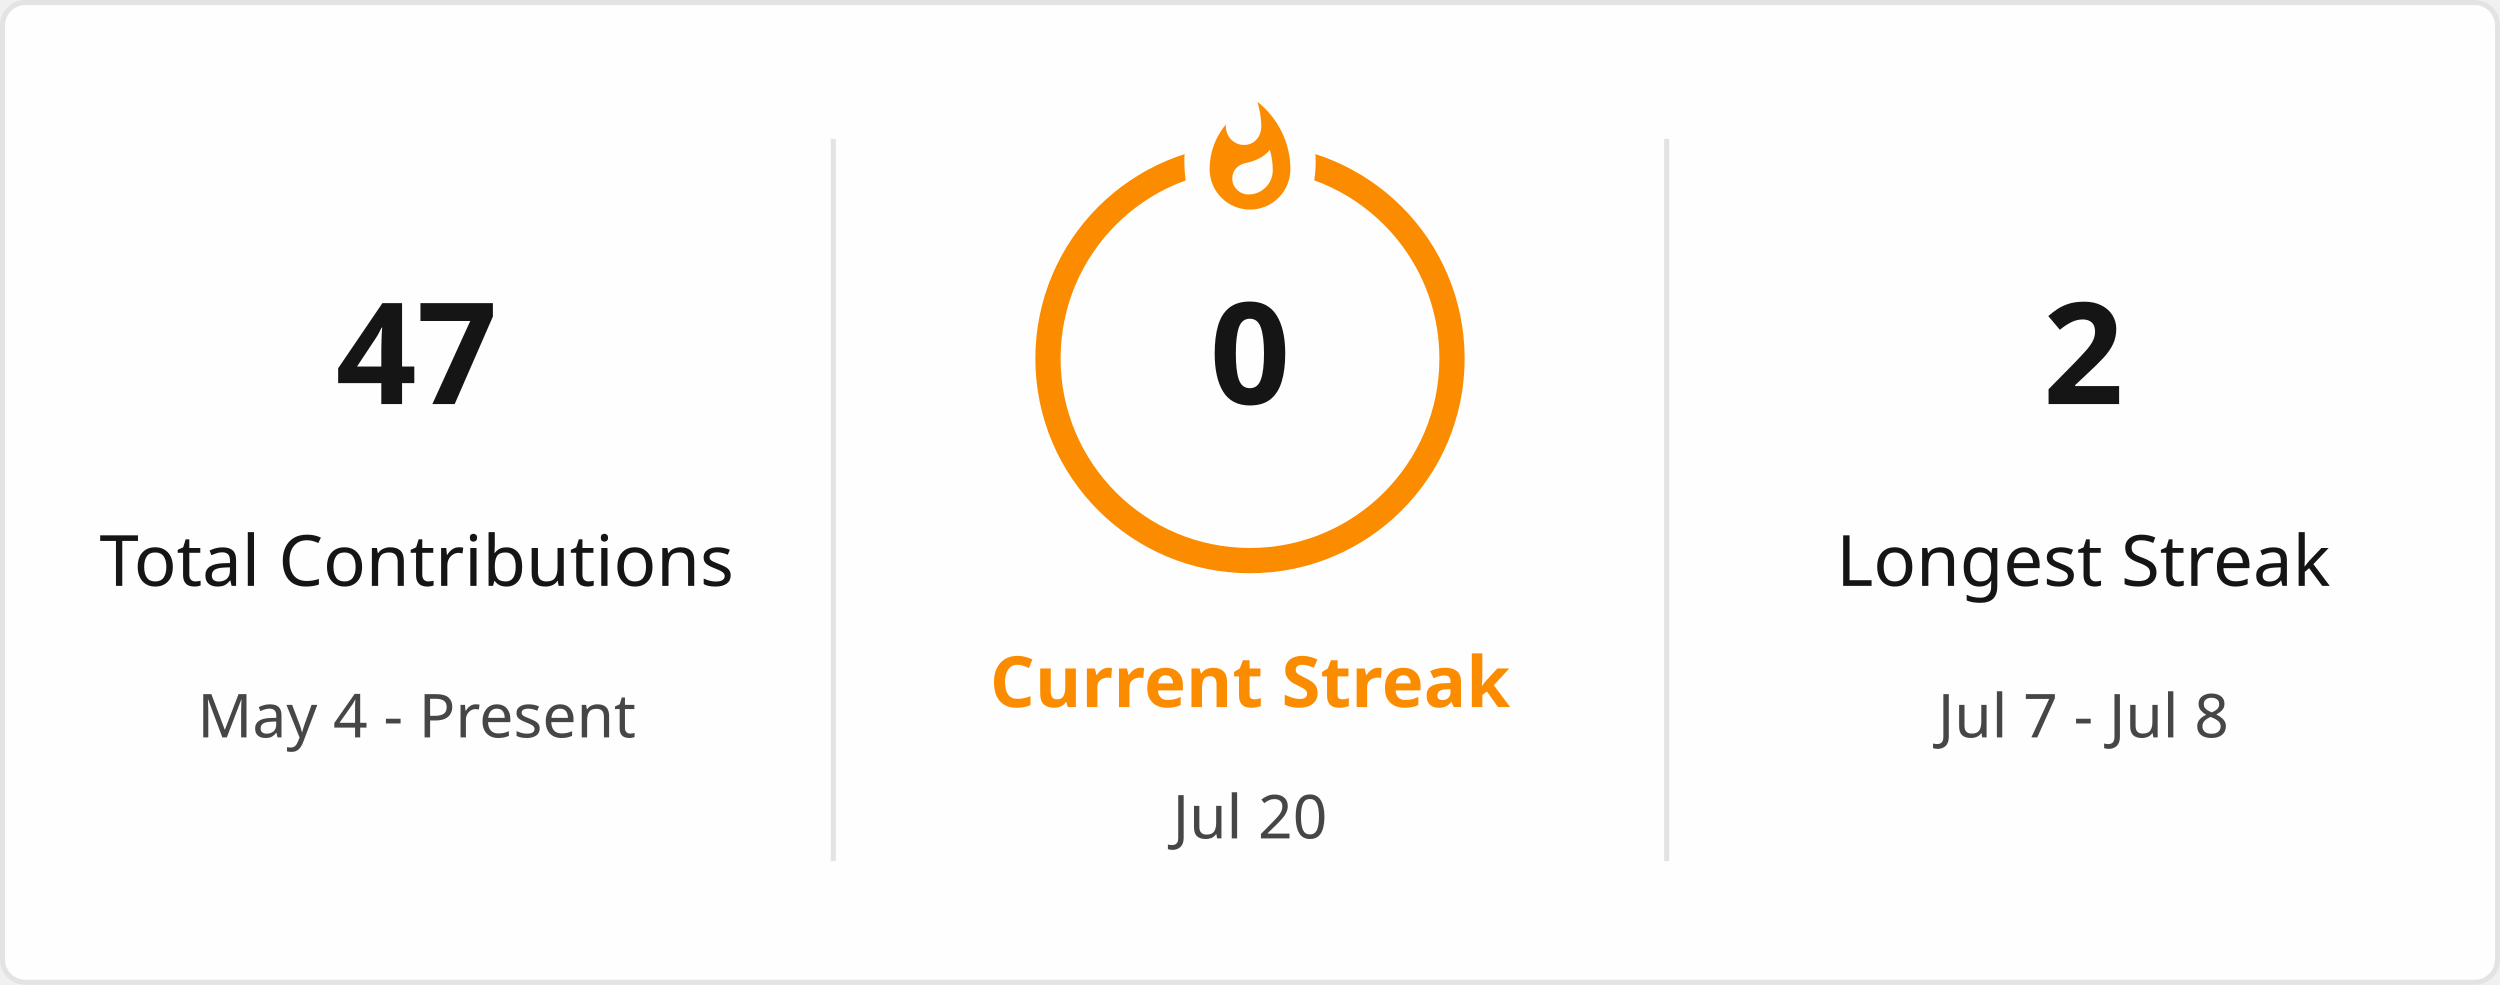
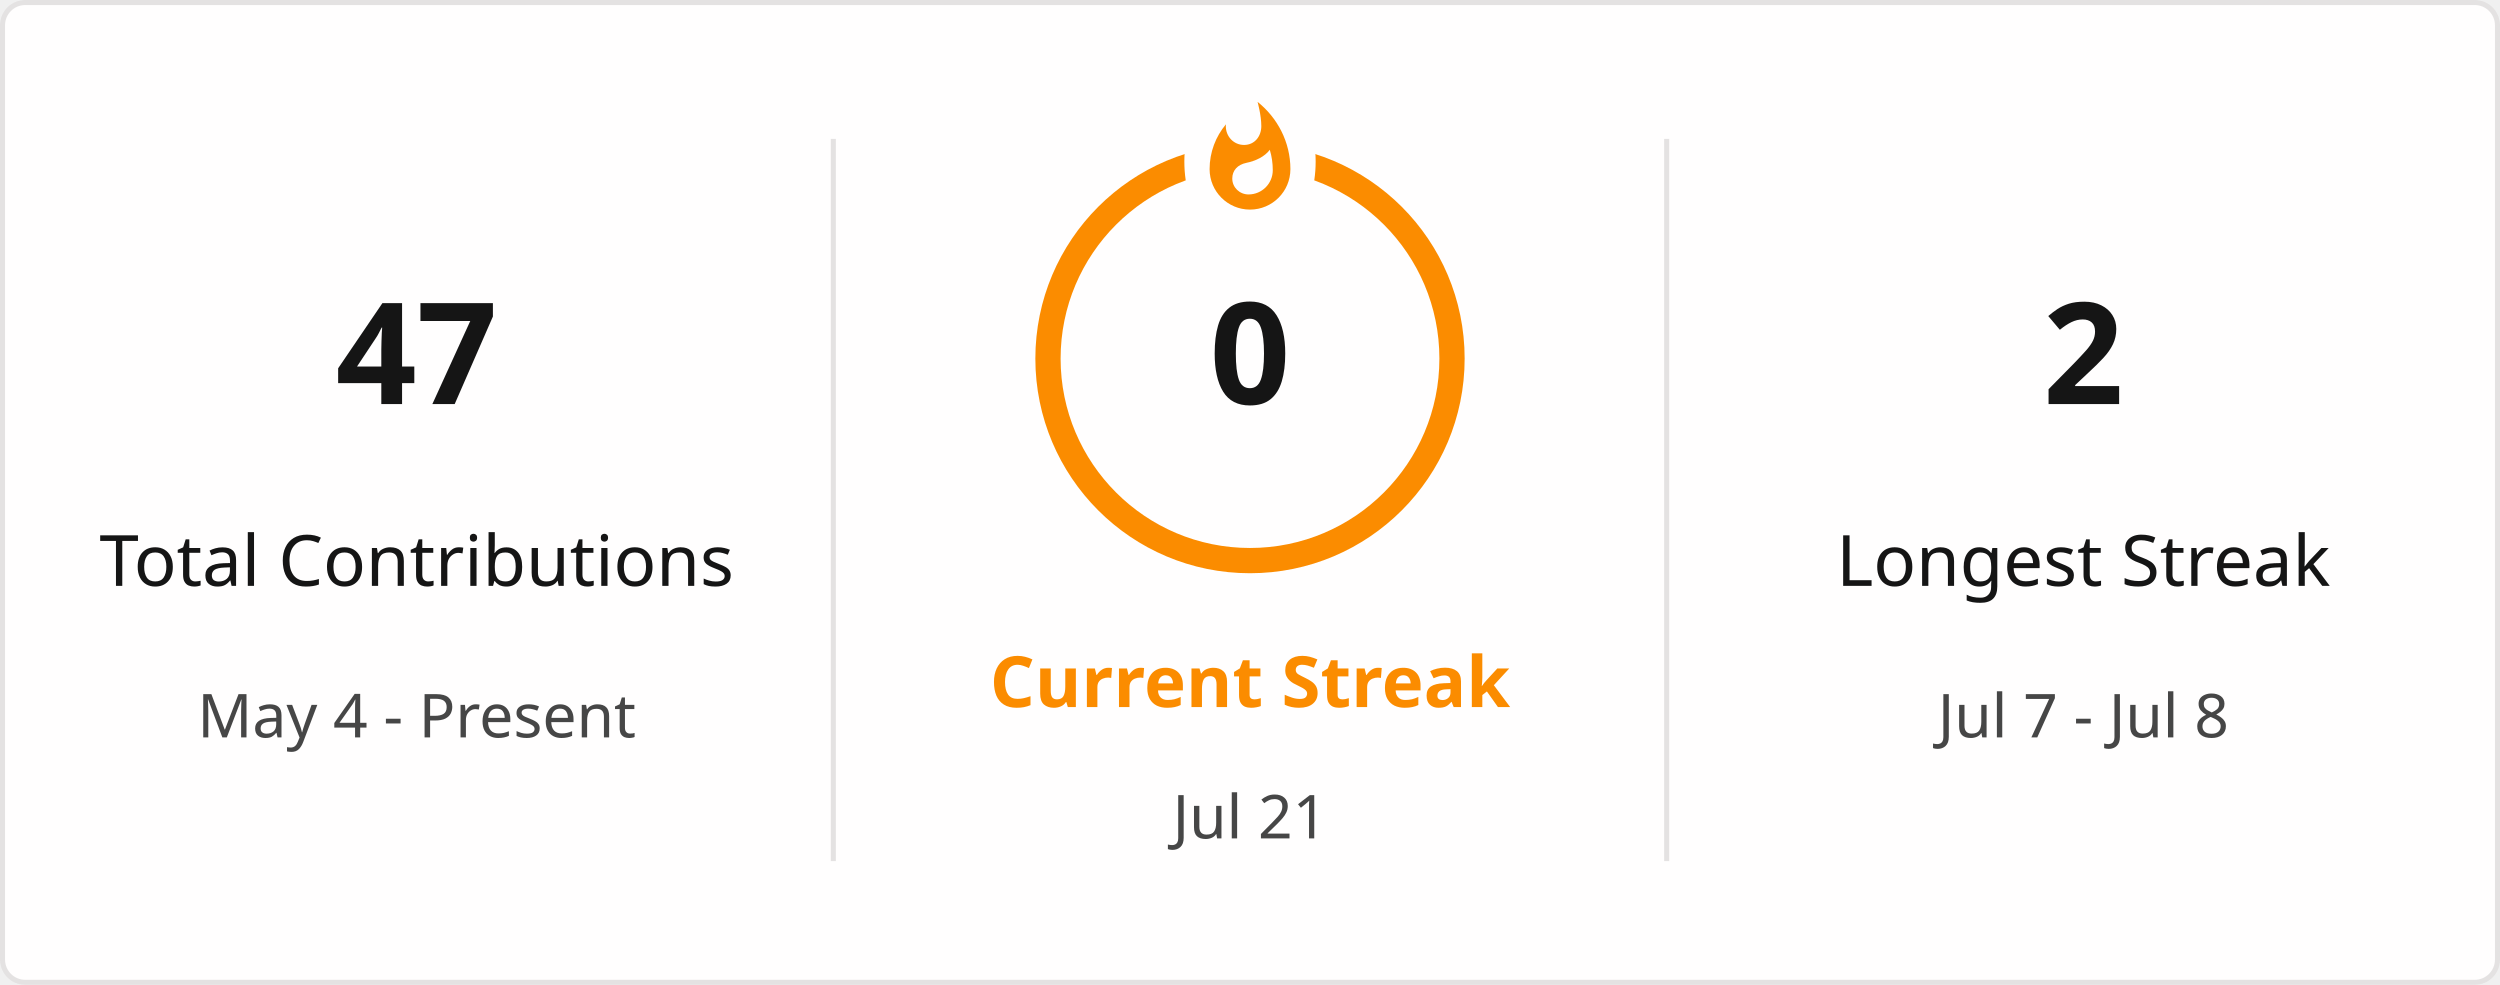
<svg xmlns="http://www.w3.org/2000/svg" style="isolation: isolate" viewBox="0 0 495 195" width="495px" height="195px" direction="ltr">
  <defs>
    <clipPath id="outer_rectangle">
      <rect width="495" height="195" rx="4.5" />
    </clipPath>
    <mask id="mask_out_ring_behind_fire">
      <rect width="495" height="195" fill="white" />
      <ellipse id="mask-ellipse" cx="247.5" cy="32" rx="13" ry="18" fill="black" />
    </mask>
  </defs>
  <g clip-path="url(#outer_rectangle)">
    <g style="isolation: isolate">
      <rect stroke="#E4E2E2" fill="#FFFEFE" rx="4.5" x="0.5" y="0.5" width="494" height="194" />
    </g>
    <g style="isolation: isolate">
      <line x1="165" y1="28" x2="165" y2="170" vector-effect="non-scaling-stroke" stroke-width="1" stroke="#E4E2E2" stroke-linejoin="miter" stroke-linecap="square" stroke-miterlimit="3" />
      <line x1="330" y1="28" x2="330" y2="170" vector-effect="non-scaling-stroke" stroke-width="1" stroke="#E4E2E2" stroke-linejoin="miter" stroke-linecap="square" stroke-miterlimit="3" />
    </g>
    <g style="isolation: isolate">
      <g transform="translate(82.5, 48)">
        <text x="0" y="32" stroke-width="0" text-anchor="middle" fill="#151515" stroke="none" font-family="&quot;Segoe UI&quot;, Ubuntu, sans-serif" font-weight="700" font-size="28px" font-style="normal" style="opacity: 1; opacity: 1;">
                        47
                    </text>
      </g>
      <g transform="translate(82.5, 84)">
        <text x="0" y="32" stroke-width="0" text-anchor="middle" fill="#151515" stroke="none" font-family="&quot;Segoe UI&quot;, Ubuntu, sans-serif" font-weight="400" font-size="14px" font-style="normal" style="opacity: 1; opacity: 1;">
                        Total Contributions
                    </text>
      </g>
      <g transform="translate(82.5, 114)">
        <text x="0" y="32" stroke-width="0" text-anchor="middle" fill="#464646" stroke="none" font-family="&quot;Segoe UI&quot;, Ubuntu, sans-serif" font-weight="400" font-size="12px" font-style="normal" style="opacity: 1; opacity: 1;">
                        May 4 - Present
                    </text>
      </g>
    </g>
    <g style="isolation: isolate">
      <g transform="translate(247.5, 108)">
        <text x="0" y="32" stroke-width="0" text-anchor="middle" fill="#FB8C00" stroke="none" font-family="&quot;Segoe UI&quot;, Ubuntu, sans-serif" font-weight="700" font-size="14px" font-style="normal" style="opacity: 1; opacity: 1;">
                        Current Streak
                    </text>
      </g>
      <g transform="translate(247.5, 145)">
        <text x="0" y="21" stroke-width="0" text-anchor="middle" fill="#464646" stroke="none" font-family="&quot;Segoe UI&quot;, Ubuntu, sans-serif" font-weight="400" font-size="12px" font-style="normal" style="opacity: 1; opacity: 1;">
-                         Jul 20
+                         Jul 21
                    </text>
      </g>
      <g mask="url(#mask_out_ring_behind_fire)">
        <circle cx="247.5" cy="71" r="40" fill="none" stroke="#FB8C00" stroke-width="5" style="opacity: 1; opacity: 1;" />
      </g>
      <g transform="translate(247.5, 19.5)" stroke-opacity="0" style="opacity: 1; opacity: 1;">
        <path d="M -12 -0.5 L 15 -0.5 L 15 23.5 L -12 23.5 L -12 -0.5 Z" fill="none" />
        <path d="M 1.5 0.67 C 1.5 0.67 2.24 3.32 2.24 5.47 C 2.24 7.53 0.89 9.2 -1.17 9.2 C -3.23 9.2 -4.79 7.53 -4.79 5.47 L -4.76 5.11 C -6.78 7.51 -8 10.62 -8 13.99 C -8 18.41 -4.42 22 0 22 C 4.42 22 8 18.41 8 13.99 C 8 8.6 5.41 3.79 1.5 0.67 Z M -0.29 19 C -2.07 19 -3.51 17.6 -3.51 15.86 C -3.51 14.24 -2.46 13.1 -0.7 12.74 C 1.07 12.38 2.9 11.53 3.92 10.16 C 4.31 11.45 4.51 12.81 4.51 14.2 C 4.51 16.85 2.36 19 -0.29 19 Z" fill="#FB8C00" stroke-opacity="0" />
      </g>
      <g transform="translate(247.5, 48)">
        <text x="0" y="32" stroke-width="0" text-anchor="middle" fill="#151515" stroke="none" font-family="&quot;Segoe UI&quot;, Ubuntu, sans-serif" font-weight="700" font-size="28px" font-style="normal" style="font-size: 28px;">
                        0
                    </text>
      </g>
    </g>
    <g style="isolation: isolate">
      <g transform="translate(412.5, 48)">
        <text x="0" y="32" stroke-width="0" text-anchor="middle" fill="#151515" stroke="none" font-family="&quot;Segoe UI&quot;, Ubuntu, sans-serif" font-weight="700" font-size="28px" font-style="normal" style="opacity: 1; opacity: 1;">
                        2
                    </text>
      </g>
      <g transform="translate(412.5, 84)">
        <text x="0" y="32" stroke-width="0" text-anchor="middle" fill="#151515" stroke="none" font-family="&quot;Segoe UI&quot;, Ubuntu, sans-serif" font-weight="400" font-size="14px" font-style="normal" style="opacity: 1; opacity: 1;">
                        Longest Streak
                    </text>
      </g>
      <g transform="translate(412.5, 114)">
        <text x="0" y="32" stroke-width="0" text-anchor="middle" fill="#464646" stroke="none" font-family="&quot;Segoe UI&quot;, Ubuntu, sans-serif" font-weight="400" font-size="12px" font-style="normal" style="opacity: 1; opacity: 1;">
                        Jul 7 - Jul 8
                    </text>
      </g>
    </g>
  </g>
</svg>
